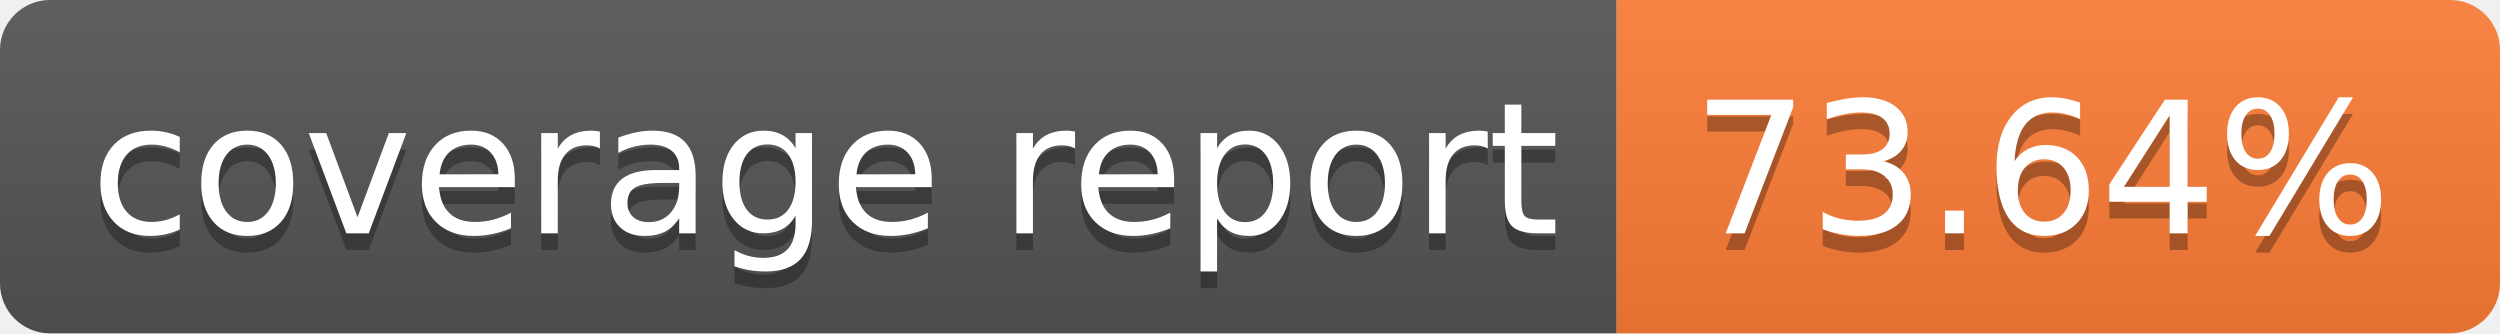
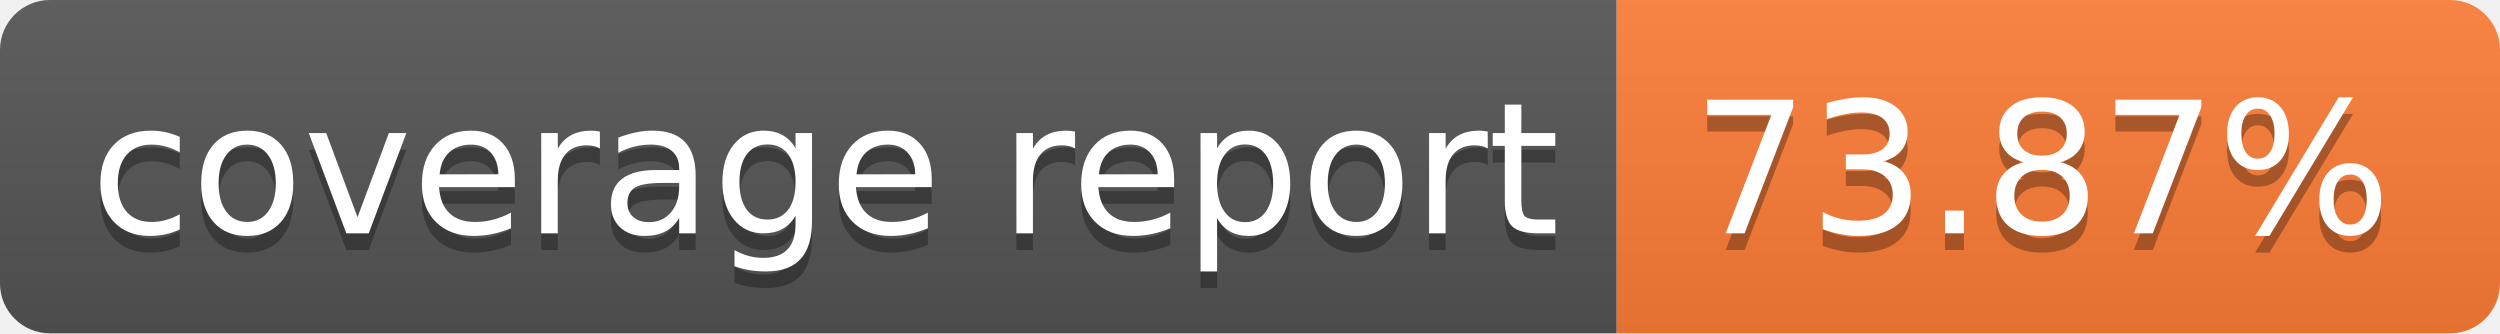
- <svg xmlns="http://www.w3.org/2000/svg" width="150" height="20" role="img" aria-label="coverage report: 73.64%">
+ <svg xmlns="http://www.w3.org/2000/svg" width="150" height="20" role="img" aria-label="coverage report: 73.87%">
  <linearGradient id="s" x2="0" y2="100%">
    <stop offset="0" stop-color="#bbb" stop-opacity=".1" />
    <stop offset="1" stop-opacity=".1" />
  </linearGradient>
  <clipPath id="r">
    <rect width="150" height="20" rx="3" fill="#fff" />
  </clipPath>
  <g clip-path="url(#r)">
    <rect width="97" height="20" fill="#555" />
    <rect x="97" width="53" height="20" fill="#fe7d37" />
    <rect width="150" height="20" fill="url(#s)" />
  </g>
  <g fill="#fff" text-anchor="middle" font-family="Verdana,Geneva,DejaVu Sans,sans-serif" text-rendering="geometricPrecision" font-size="110">
    <text aria-hidden="true" x="495" y="150" fill="#010101" fill-opacity=".3" transform="scale(.1)" textLength="870">coverage report</text>
    <text x="495" y="140" transform="scale(.1)" fill="#fff" textLength="870">coverage report</text>
-     <text aria-hidden="true" x="1225" y="150" fill="#010101" fill-opacity=".3" transform="scale(.1)" textLength="430">73.64%</text>
-     <text x="1225" y="140" transform="scale(.1)" fill="#fff" textLength="430">73.64%</text>
+     <text aria-hidden="true" x="1225" y="150" fill="#010101" fill-opacity=".3" transform="scale(.1)" textLength="430">73.87%</text>
+     <text x="1225" y="140" transform="scale(.1)" fill="#fff" textLength="430">73.87%</text>
  </g>
</svg>
